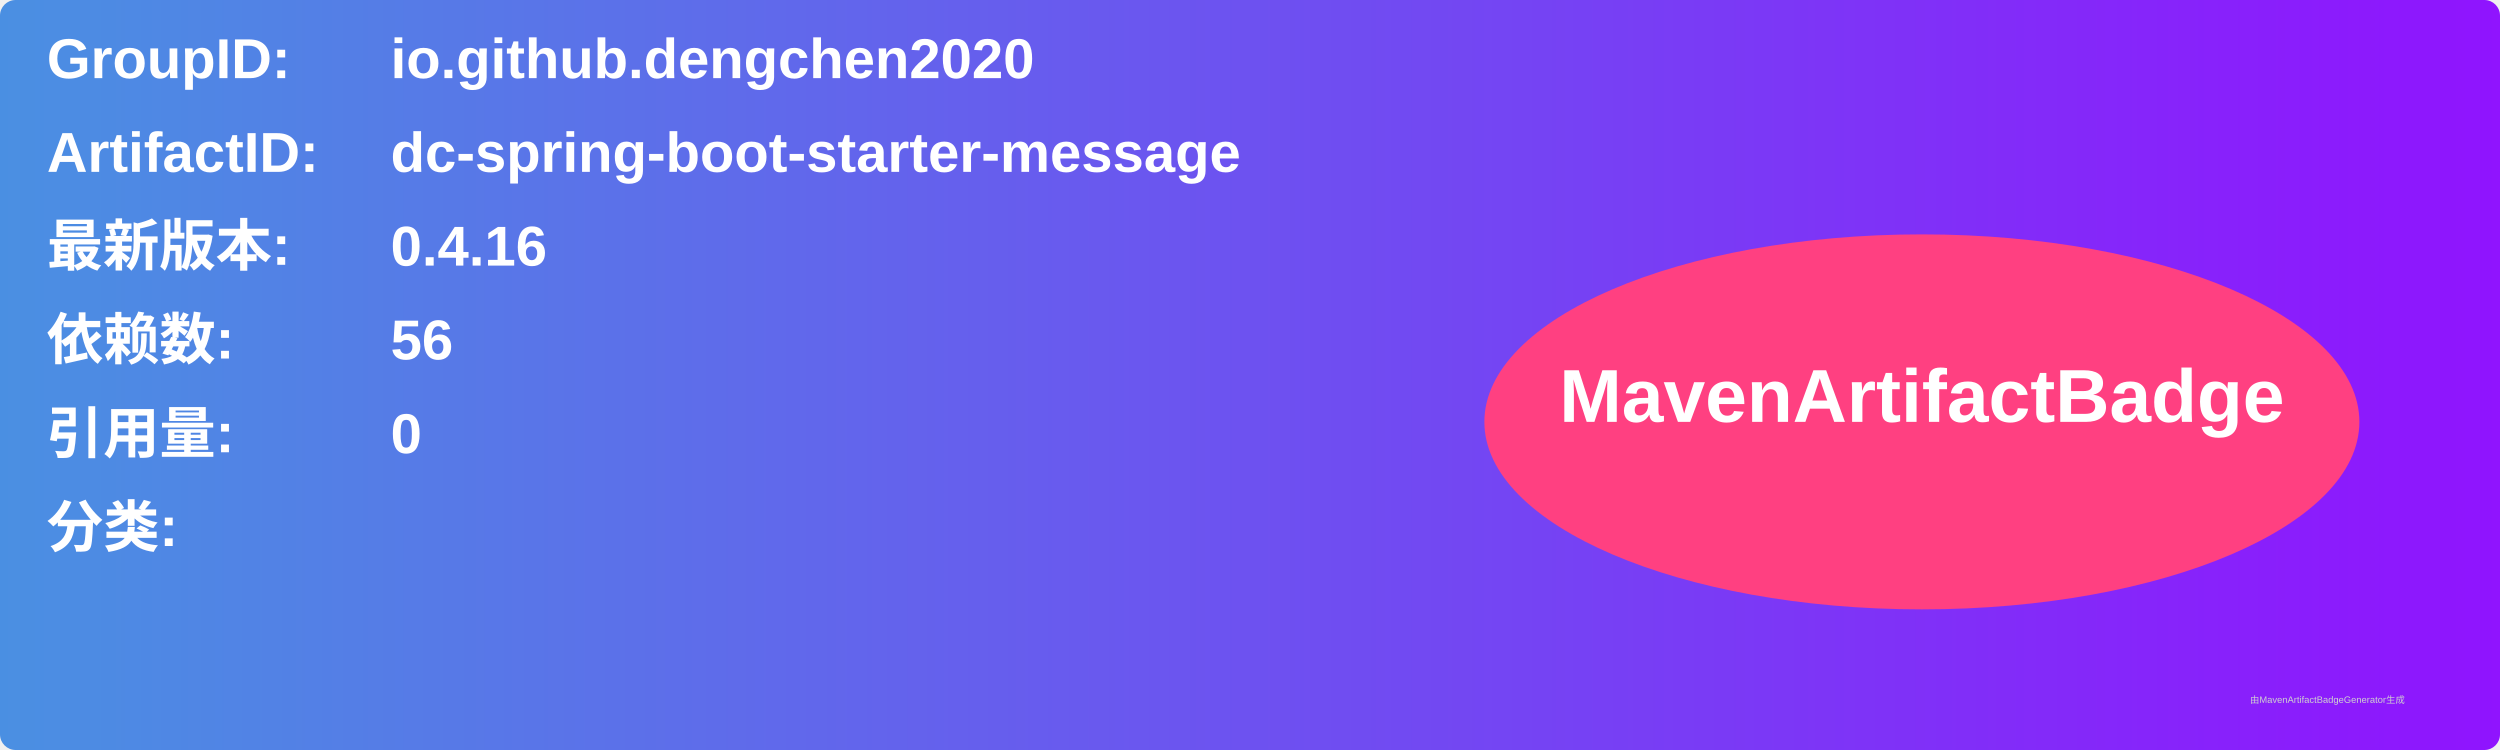
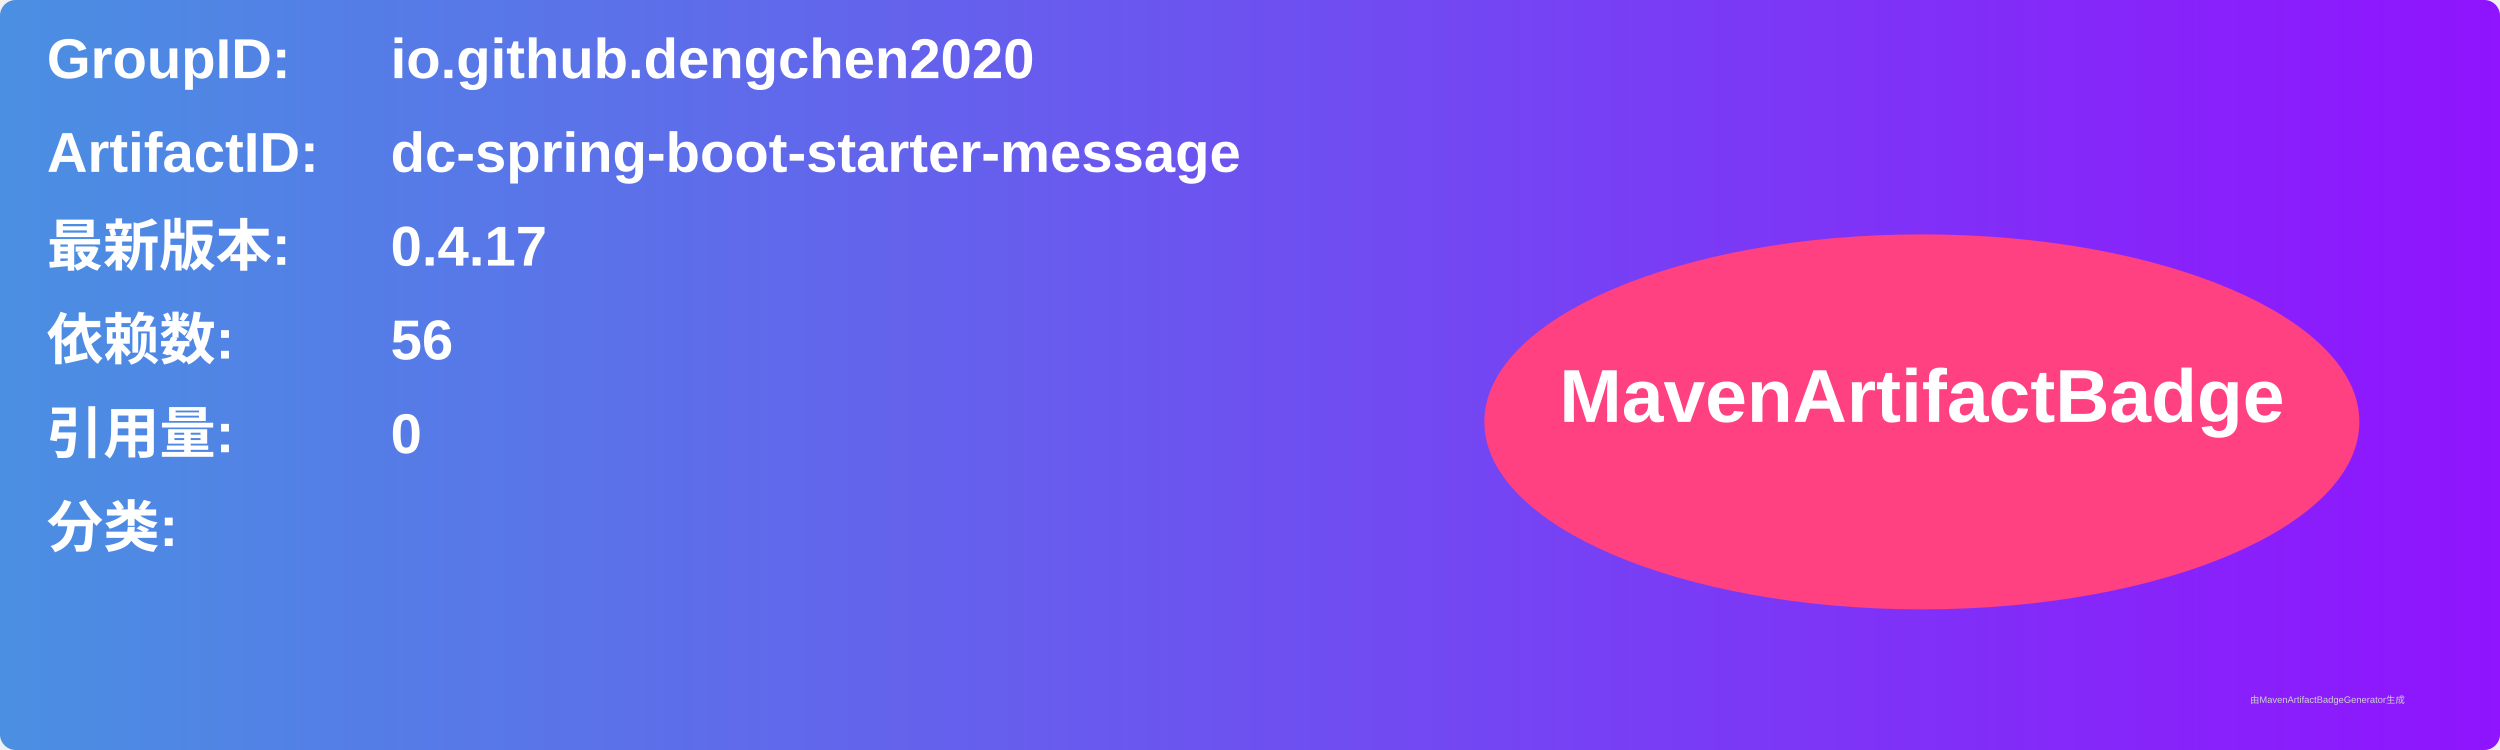
<svg xmlns="http://www.w3.org/2000/svg" width="800" height="240" viewBox="0 0 800 240">
  <linearGradient id="grad" x1="0%" y1="0%" x2="100%" y2="0%">
    <stop offset="0%" stop-color="#4a90e2" />
    <stop offset="100%" stop-color="#9013fe" />
  </linearGradient>
  <rect width="100%" height="100%" rx="5" ry="5" fill="url(#grad)" />
  <g transform="translate(15, 15)">
    <text x="0" y="10" font-family="Arial" font-size="18" fill="white" font-weight="bold" width="260">GroupID:</text>
    <text x="110" y="10" font-family="Arial" font-size="18" fill="white" font-weight="bold" width="460">io.github.dengchen2020</text>
    <text x="0" y="40" font-family="Arial" font-size="18" fill="white" font-weight="bold" width="260">ArtifactID:</text>
    <text x="110" y="40" font-family="Arial" font-size="18" fill="white" font-weight="bold" width="460">dc-spring-boot-starter-message</text>
    <text x="0" y="70" font-family="Arial" font-size="18" fill="white" font-weight="bold">最新版本:</text>
    <text x="110" y="70" font-family="Arial" font-size="18" fill="white" font-weight="bold">
-       <tspan font-weight="bold">0.4.16</tspan>
+       <tspan font-weight="bold">0.4.17</tspan>
    </text>
    <text x="0" y="100" font-family="Arial" font-size="18" fill="white" font-weight="bold">依赖数: </text>
    <text x="110" y="100" font-family="Arial" font-size="18" fill="white">
      <tspan font-weight="bold">56</tspan>
    </text>
    <text x="0" y="130" font-family="Arial" font-size="18" fill="white" font-weight="bold">引用量: </text>
    <text x="110" y="130" font-family="Arial" font-size="18" fill="white">
      <tspan font-weight="bold">0</tspan>
    </text>
    <text x="0" y="160" font-family="Arial" font-size="18" fill="white" font-weight="bold">分类:</text>
    <text x="10" y="190" font-family="Arial" font-size="10" fill="white">
      <tspan font-weight="bold" />
    </text>
    <ellipse cx="600" cy="120" rx="140" ry="60" fill="#ff4081" />
    <text x="600" y="120" text-anchor="middle" font-family="Arial" font-size="24" fill="white" font-weight="bold">MavenArtifactBadge</text>
  </g>
  <text x="720" y="225" font-family="Arial" font-size="3" fill="#d0d0d0">由MavenArtifactBadgeGenerator生成</text>
</svg>
